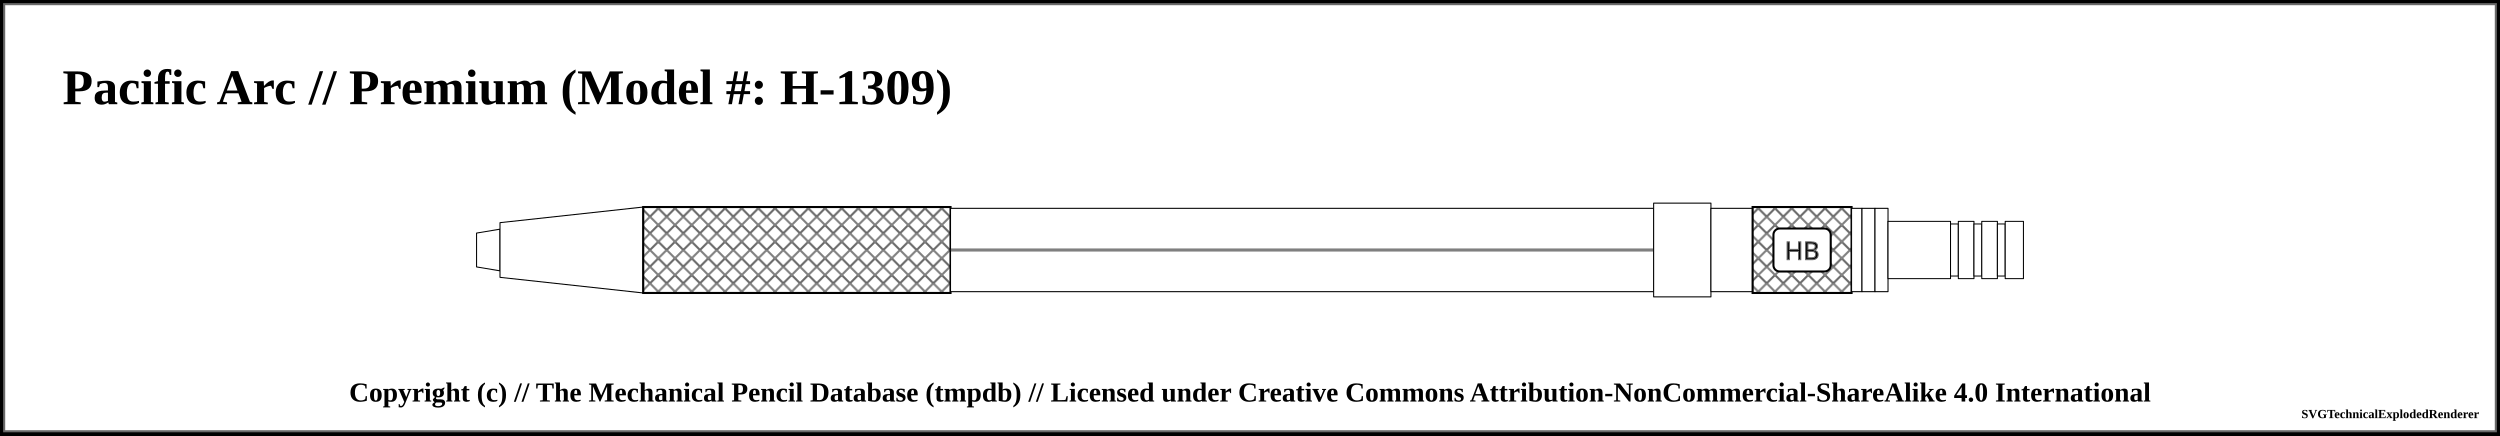
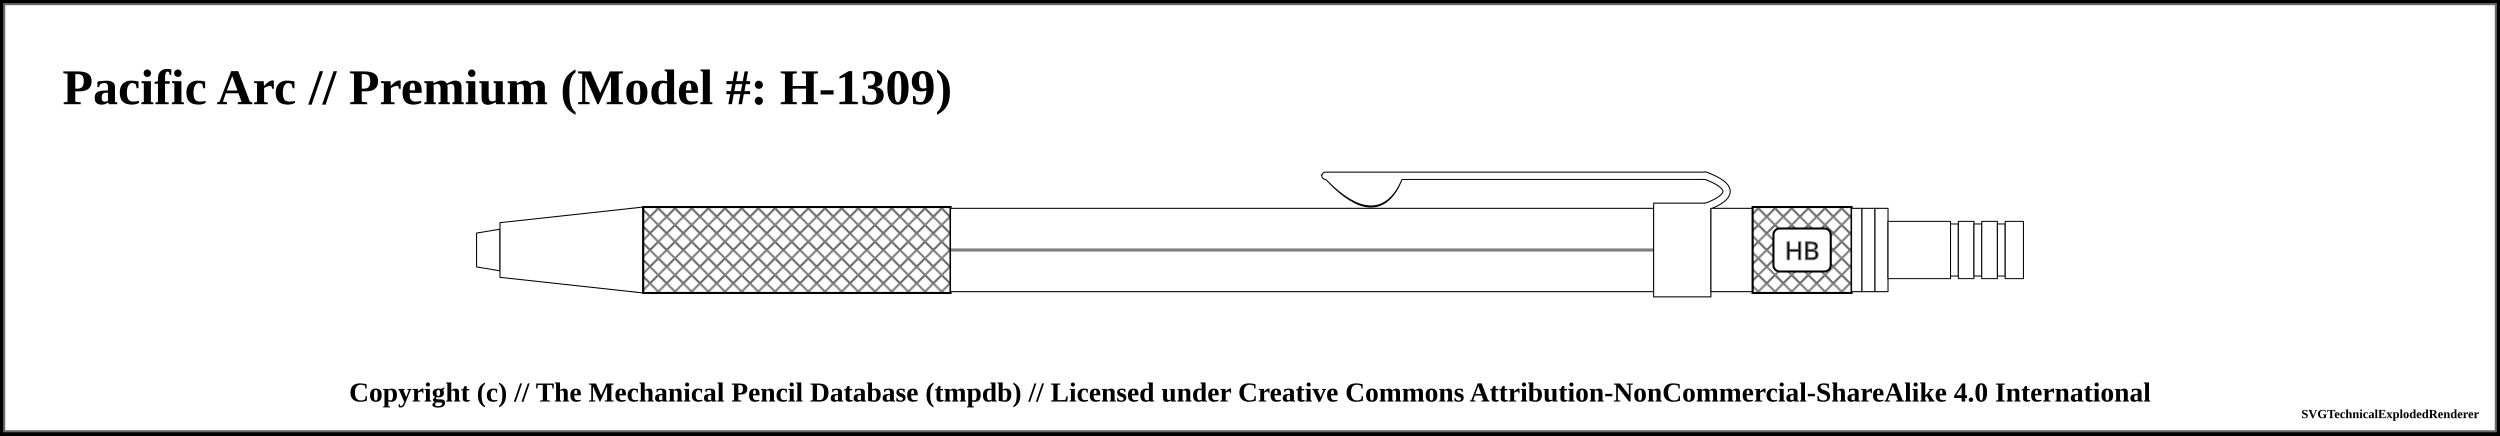
<svg xmlns="http://www.w3.org/2000/svg" width="1200" height="209">
  <pattern id="knurled-large" patternUnits="userSpaceOnUse" width="12" height="12">
    <path stroke="dimgray" stroke-linecap="round" stroke-width="1" d="M 6,6 L 12,12" />
    <path stroke="dimgray" stroke-linecap="round" stroke-width="1" d="M 6,6 L 0,12" />
    <path stroke="gray" stroke-linecap="round" stroke-width="1" d="M 6,6 L 12,0" />
    <path stroke="gray" stroke-linecap="round" stroke-width="1" d="M 6,6 L 0,0" />
  </pattern>
  <pattern id="knurled-small" patternUnits="userSpaceOnUse" width="4" height="4">
    <path stroke="dimgray" stroke-linecap="round" stroke-width="1" d="M 2,2 L 4,4" />
    <path stroke="dimgray" stroke-linecap="round" stroke-width="1" d="M 2,2 L 0,4" />
    <path stroke="gray" stroke-linecap="round" stroke-width="1" d="M 2,2 L 4,0" />
    <path stroke="gray" stroke-linecap="round" stroke-width="1" d="M 2,2 L 0,0" />
  </pattern>
  <pattern id="knurled" patternUnits="userSpaceOnUse" width="8" height="8">
    <path stroke="dimgray" stroke-linecap="round" stroke-width="1" d="M 4,4 L 8,8" />
    <path stroke="dimgray" stroke-linecap="round" stroke-width="1" d="M 4,4 L 0,8" />
    <path stroke="gray" stroke-linecap="round" stroke-width="1" d="M 4,4 L 8,0" />
    <path stroke="gray" stroke-linecap="round" stroke-width="1" d="M 4,4 L 0,0" />
  </pattern>
  <pattern id="lined" patternUnits="userSpaceOnUse" width="3" height="3">
    <path stroke="dimgray" stroke-linecap="round" stroke-width="1" d="M 0,0 L 3,0" />
  </pattern>
  <pattern id="ridged" patternUnits="userSpaceOnUse" width="3" height="3">
    <path stroke="dimgray" stroke-linecap="round" stroke-width="1" d="M 0,0 L 0,3" />
  </pattern>
  <pattern id="spring" patternUnits="userSpaceOnUse" width="8" height="100">
    <path stroke="dimgray" stroke-linecap="round" stroke-width="2" d="M 1,1 L 9,99" />
    <path stroke="white" stroke-linecap="round" stroke-width="1" d="M 1,1 L 9,99" />
  </pattern>
  <pattern id="knurled" patternUnits="userSpaceOnUse" width="8" height="8">
    <path stroke="dimgray" stroke-linecap="round" stroke-width="1" d="M 4,4 L 8,8" />
    <path stroke="dimgray" stroke-linecap="round" stroke-width="1" d="M 4,4 L 0,8" />
    <path stroke="gray" stroke-linecap="round" stroke-width="1" d="M 4,4 L 8,0" />
    <path stroke="gray" stroke-linecap="round" stroke-width="1" d="M 4,4 L 0,0" />
  </pattern>
  <rect x="0" y="0" width="1200" height="209" fill="white" stroke="black" stroke-width="4" />
  <rect x="2" y="2" width="1196" height="205" fill="white" stroke="dimgray" stroke-width="1" />
  <g transform="rotate(0 0 0)">
    <text x="30" y="50" font-size="2.0em" font-weight="bold"> Pacific Arc // Premium (Model #: H-1309)</text>
    <path d="M228.75 111.875 L240 110 L240 130 L228.75 128.125 Z" stroke-width="0.5" stroke="black" stroke-linejoin="round" fill="white" fill-opacity="1" />
    <path d="M240 106.875 L308.75 99.375 L308.75 140.625 L240 133.125 Z" stroke-width="0.5" stroke="black" stroke-linejoin="round" fill="white" fill-opacity="1" />
    <path d="M308.75 99.375 L456.25 99.375 L456.25 140.625 L308.75 140.625 Z" stroke-width="0.5" stroke="black" stroke-linejoin="round" fill="white" fill-opacity="1" />
    <path d="M308.75 99.375 L456.25 99.375 L456.25 140.625 L308.75 140.625 Z" stroke-width="1.0" stroke="black" fill="url(#knurled)" />
    <path d="M456.25 100 L793.75 100 L793.75 140 L456.25 140 Z" stroke-width="0.5" stroke="black" stroke-linejoin="round" fill="white" fill-opacity="1" />
    <line x1="456.25" y1="120" x2="793.75" y2="120" stroke-width="1.5" stroke="black" fill="none" stroke-opacity="0.5" />
    <line x1="456.25" y1="120" x2="793.75" y2="120" stroke-width="0.5" stroke="gray" fill="none" stroke-opacity="0.5" />
+     <path d="M638.5 85.875 Q661.25 109.375 671.25 85.875 Z" stroke-width="4" stroke="black" fill="dimgray" stroke-linecap="round" />
+     <line x1="636.25" y1="84.375" x2="818.75" y2="84.375" stroke-width="4" stroke="black" fill="dimgray" stroke-linecap="round" />
+     <path d="M818.75 84.375 Q838.75 91.875 818.75 99.375" stroke-width="4" stroke="black" fill="none" stroke-linecap="round" />
    <path d="M793.75 97.5 L821.25 97.5 L821.25 142.5 L793.75 142.5 Z" stroke-width="0.5" stroke="black" stroke-linejoin="round" fill="white" fill-opacity="1" />
+     <path d="M638.5 85.875 Q661.25 108.375 671.25 85.875 Z" stroke-width="3" stroke="white" fill="white" stroke-linecap="round" />
+     <line x1="636.25" y1="84.375" x2="818.75" y2="84.375" stroke-width="3" stroke="white" fill="white" stroke-linecap="round" />
+     <path d="M818.75 84.375 Q838.75 91.875 818.75 99.375" stroke-width="3" stroke="white" fill="none" stroke-linecap="round" />
    <path d="M821.25 100 L841.25 100 L841.25 140 L821.25 140 Z" stroke-width="0.5" stroke="black" stroke-linejoin="round" fill="white" fill-opacity="1" />
    <path d="M841.25 99.375 L888.75 99.375 L888.75 140.625 L841.25 140.625 Z" stroke-width="0.5" stroke="black" stroke-linejoin="round" fill="white" fill-opacity="1" />
    <path d="M841.25 99.375 L888.75 99.375 L888.75 140.625 L841.25 140.625 Z" stroke-width="1.0" stroke="black" fill="url(#knurled)" />
    <rect x="851.25" y="109.688" width="27.5" height="20.625" rx="3" ry="3" stroke-width="1" stroke="black" fill="white" />
    <text x="865" y="120" text-anchor="middle" dominant-baseline="central">
      <tspan stroke="dimgray" stroke-width="0.5" font-family="sans-serif" fill="black" textLength="{this.width * 5 - 24}"> HB</tspan>
    </text>
    <path d="M888.75 100 L893.75 100 L893.75 140 L888.75 140 Z" stroke-width="0.5" stroke="black" stroke-linejoin="round" fill="white" fill-opacity="1" />
    <path d="M893.75 100 L900 100 L900 140 L893.75 140 Z" stroke-width="0.5" stroke="black" stroke-linejoin="round" fill="white" fill-opacity="1" />
    <path d="M900 100 L906.25 100 L906.25 140 L900 140 Z" stroke-width="0.5" stroke="black" stroke-linejoin="round" fill="white" fill-opacity="1" />
    <path d="M906.25 106.25 L936.25 106.25 L936.25 133.75 L906.25 133.75 Z" stroke-width="0.5" stroke="black" stroke-linejoin="round" fill="white" fill-opacity="1" />
    <path d="M936.25 107.5 L940 107.5 L940 132.5 L936.25 132.5 Z" stroke-width="0.5" stroke="black" stroke-linejoin="round" fill="white" fill-opacity="1" />
    <path d="M940 106.25 L947.5 106.25 L947.5 133.75 L940 133.75 Z" stroke-width="0.5" stroke="black" stroke-linejoin="round" fill="white" fill-opacity="1" />
    <path d="M947.5 107.5 L951.25 107.5 L951.25 132.5 L947.5 132.5 Z" stroke-width="0.5" stroke="black" stroke-linejoin="round" fill="white" fill-opacity="1" />
    <path d="M951.25 106.25 L958.75 106.25 L958.75 133.75 L951.25 133.75 Z" stroke-width="0.5" stroke="black" stroke-linejoin="round" fill="white" fill-opacity="1" />
    <path d="M958.75 107.5 L962.5 107.5 L962.5 132.5 L958.75 132.5 Z" stroke-width="0.5" stroke="black" stroke-linejoin="round" fill="white" fill-opacity="1" />
    <path d="M962.5 106.25 L971.25 106.25 L971.25 133.75 L962.5 133.75 Z" stroke-width="0.5" stroke="black" stroke-linejoin="round" fill="white" fill-opacity="1" />
  </g>
  <text x="50%" y="189" font-size="1.1em" font-weight="bold" text-anchor="middle" dominant-baseline="middle">Copyright (c) // The Mechanical Pencil Database (tmpdb) // Licensed under Creative Commons Attribution-NonCommercial-ShareAlike 4.0 International</text>
  <text x="1190" y="199" font-size="0.5em" font-weight="bold" text-anchor="end" dominant-baseline="middle">SVGTechnicalExplodedRenderer</text>
</svg>
